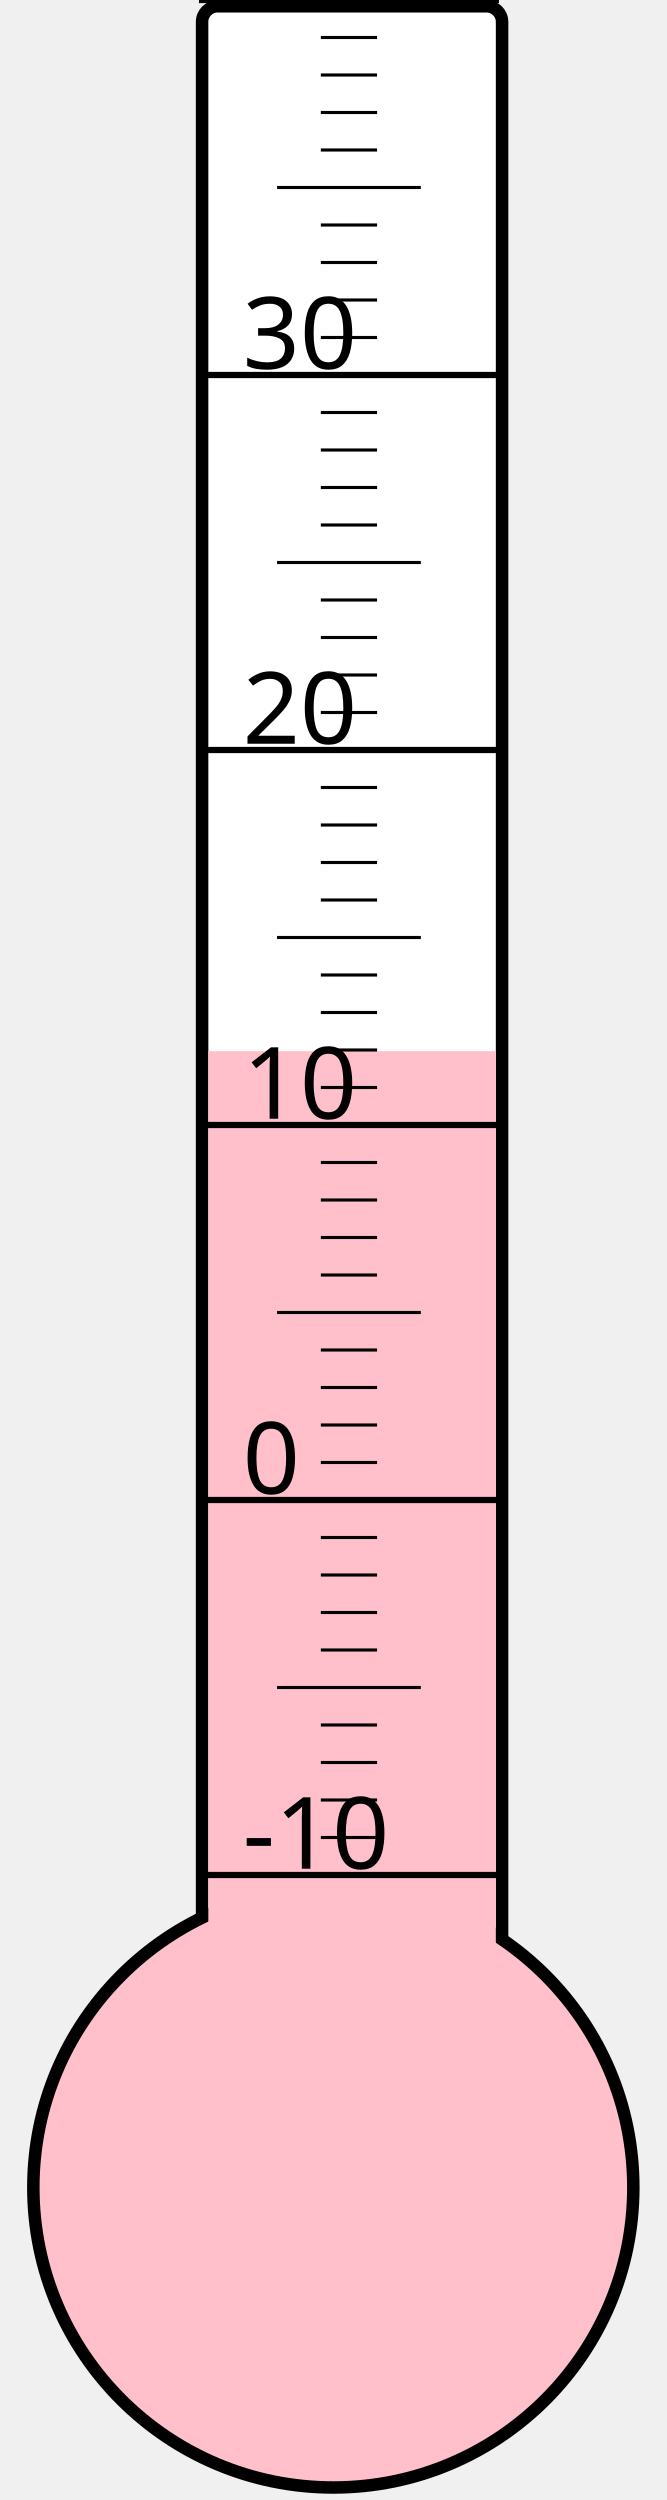
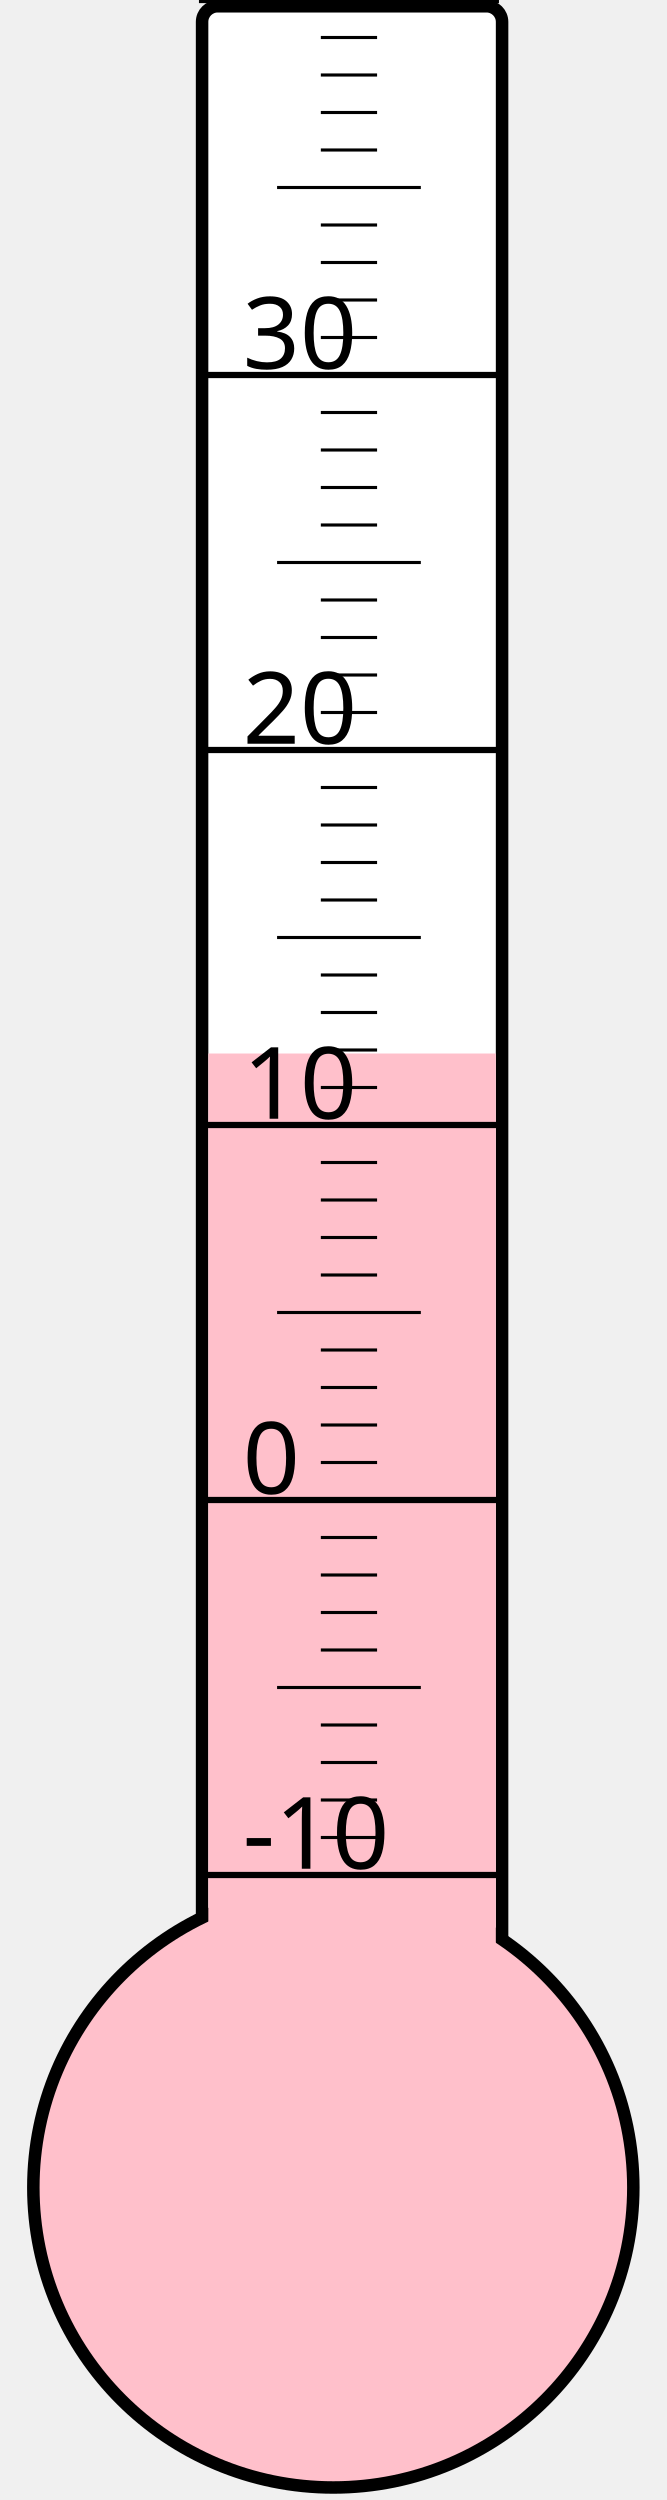
<svg xmlns="http://www.w3.org/2000/svg" width="40px" height="150px" viewBox="0 0 200 800">
  <rect width="200" height="800" x="0" y="0" style="fill: #ffffeb; fill-opacity: 0;" />
  <rect width="96" height="680" x="58" y="2" rx="5" ry="5" style="fill: white; fill-opacity: 1; stroke: black; stroke-width: 4;" />
  <circle cx="100" cy="700" r="96" style="fill: pink; stroke: black; stroke-width: 4;" />
-   <rect width="92" height="363.625" x="60" y="336.375" style="fill: pink; fill-opacity: 1; stroke-width: 0;" />
+   <rect width="92" height="362.875" x="60" y="337.125" style="fill: pink; fill-opacity: 1; stroke-width: 0;" />
  <text x="71" y="598" style="font-family: sans-serif; font-size: 24pt;">-10</text>
  <text x="71" y="478" style="font-family: sans-serif; font-size: 24pt;">0</text>
  <text x="71" y="358" style="font-family: sans-serif; font-size: 24pt;">10</text>
  <text x="71" y="238" style="font-family: sans-serif; font-size: 24pt;">20</text>
  <text x="71" y="118" style="font-family: sans-serif; font-size: 24pt;">30</text>
  <g style="stroke: black;">
    <line x1="57" y1="600" x2="153" y2="600" style="stroke-width: 2;" />
    <line x1="96" y1="588" x2="114" y2="588" style="stroke-width: 1;" />
    <line x1="96" y1="576" x2="114" y2="576" style="stroke-width: 1;" />
    <line x1="96" y1="564" x2="114" y2="564" style="stroke-width: 1;" />
    <line x1="96" y1="552" x2="114" y2="552" style="stroke-width: 1;" />
    <line x1="82" y1="540" x2="128" y2="540" style="stroke-width: 1;" />
    <line x1="96" y1="528" x2="114" y2="528" style="stroke-width: 1;" />
    <line x1="96" y1="516" x2="114" y2="516" style="stroke-width: 1;" />
    <line x1="96" y1="504" x2="114" y2="504" style="stroke-width: 1;" />
    <line x1="96" y1="492" x2="114" y2="492" style="stroke-width: 1;" />
    <line x1="57" y1="480" x2="153" y2="480" style="stroke-width: 2;" />
    <line x1="96" y1="468" x2="114" y2="468" style="stroke-width: 1;" />
    <line x1="96" y1="456" x2="114" y2="456" style="stroke-width: 1;" />
    <line x1="96" y1="444" x2="114" y2="444" style="stroke-width: 1;" />
    <line x1="96" y1="432" x2="114" y2="432" style="stroke-width: 1;" />
    <line x1="82" y1="420" x2="128" y2="420" style="stroke-width: 1;" />
    <line x1="96" y1="408" x2="114" y2="408" style="stroke-width: 1;" />
    <line x1="96" y1="396" x2="114" y2="396" style="stroke-width: 1;" />
    <line x1="96" y1="384" x2="114" y2="384" style="stroke-width: 1;" />
    <line x1="96" y1="372" x2="114" y2="372" style="stroke-width: 1;" />
    <line x1="57" y1="360" x2="153" y2="360" style="stroke-width: 2;" />
    <line x1="96" y1="348" x2="114" y2="348" style="stroke-width: 1;" />
    <line x1="96" y1="336" x2="114" y2="336" style="stroke-width: 1;" />
    <line x1="96" y1="324" x2="114" y2="324" style="stroke-width: 1;" />
    <line x1="96" y1="312" x2="114" y2="312" style="stroke-width: 1;" />
    <line x1="82" y1="300" x2="128" y2="300" style="stroke-width: 1;" />
    <line x1="96" y1="288" x2="114" y2="288" style="stroke-width: 1;" />
    <line x1="96" y1="276" x2="114" y2="276" style="stroke-width: 1;" />
    <line x1="96" y1="264" x2="114" y2="264" style="stroke-width: 1;" />
    <line x1="96" y1="252" x2="114" y2="252" style="stroke-width: 1;" />
    <line x1="57" y1="240" x2="153" y2="240" style="stroke-width: 2;" />
    <line x1="96" y1="228" x2="114" y2="228" style="stroke-width: 1;" />
    <line x1="96" y1="216" x2="114" y2="216" style="stroke-width: 1;" />
    <line x1="96" y1="204" x2="114" y2="204" style="stroke-width: 1;" />
    <line x1="96" y1="192" x2="114" y2="192" style="stroke-width: 1;" />
    <line x1="82" y1="180" x2="128" y2="180" style="stroke-width: 1;" />
    <line x1="96" y1="168" x2="114" y2="168" style="stroke-width: 1;" />
    <line x1="96" y1="156" x2="114" y2="156" style="stroke-width: 1;" />
    <line x1="96" y1="144" x2="114" y2="144" style="stroke-width: 1;" />
    <line x1="96" y1="132" x2="114" y2="132" style="stroke-width: 1;" />
    <line x1="57" y1="120" x2="153" y2="120" style="stroke-width: 2;" />
    <line x1="96" y1="108" x2="114" y2="108" style="stroke-width: 1;" />
    <line x1="96" y1="96" x2="114" y2="96" style="stroke-width: 1;" />
    <line x1="96" y1="84" x2="114" y2="84" style="stroke-width: 1;" />
    <line x1="96" y1="72" x2="114" y2="72" style="stroke-width: 1;" />
    <line x1="82" y1="60" x2="128" y2="60" style="stroke-width: 1;" />
    <line x1="96" y1="48" x2="114" y2="48" style="stroke-width: 1;" />
    <line x1="96" y1="36" x2="114" y2="36" style="stroke-width: 1;" />
    <line x1="96" y1="24" x2="114" y2="24" style="stroke-width: 1;" />
    <line x1="96" y1="12" x2="114" y2="12" style="stroke-width: 1;" />
    <line x1="57" y1="0" x2="153" y2="0" style="stroke-width: 2;" />
  </g>
</svg>
